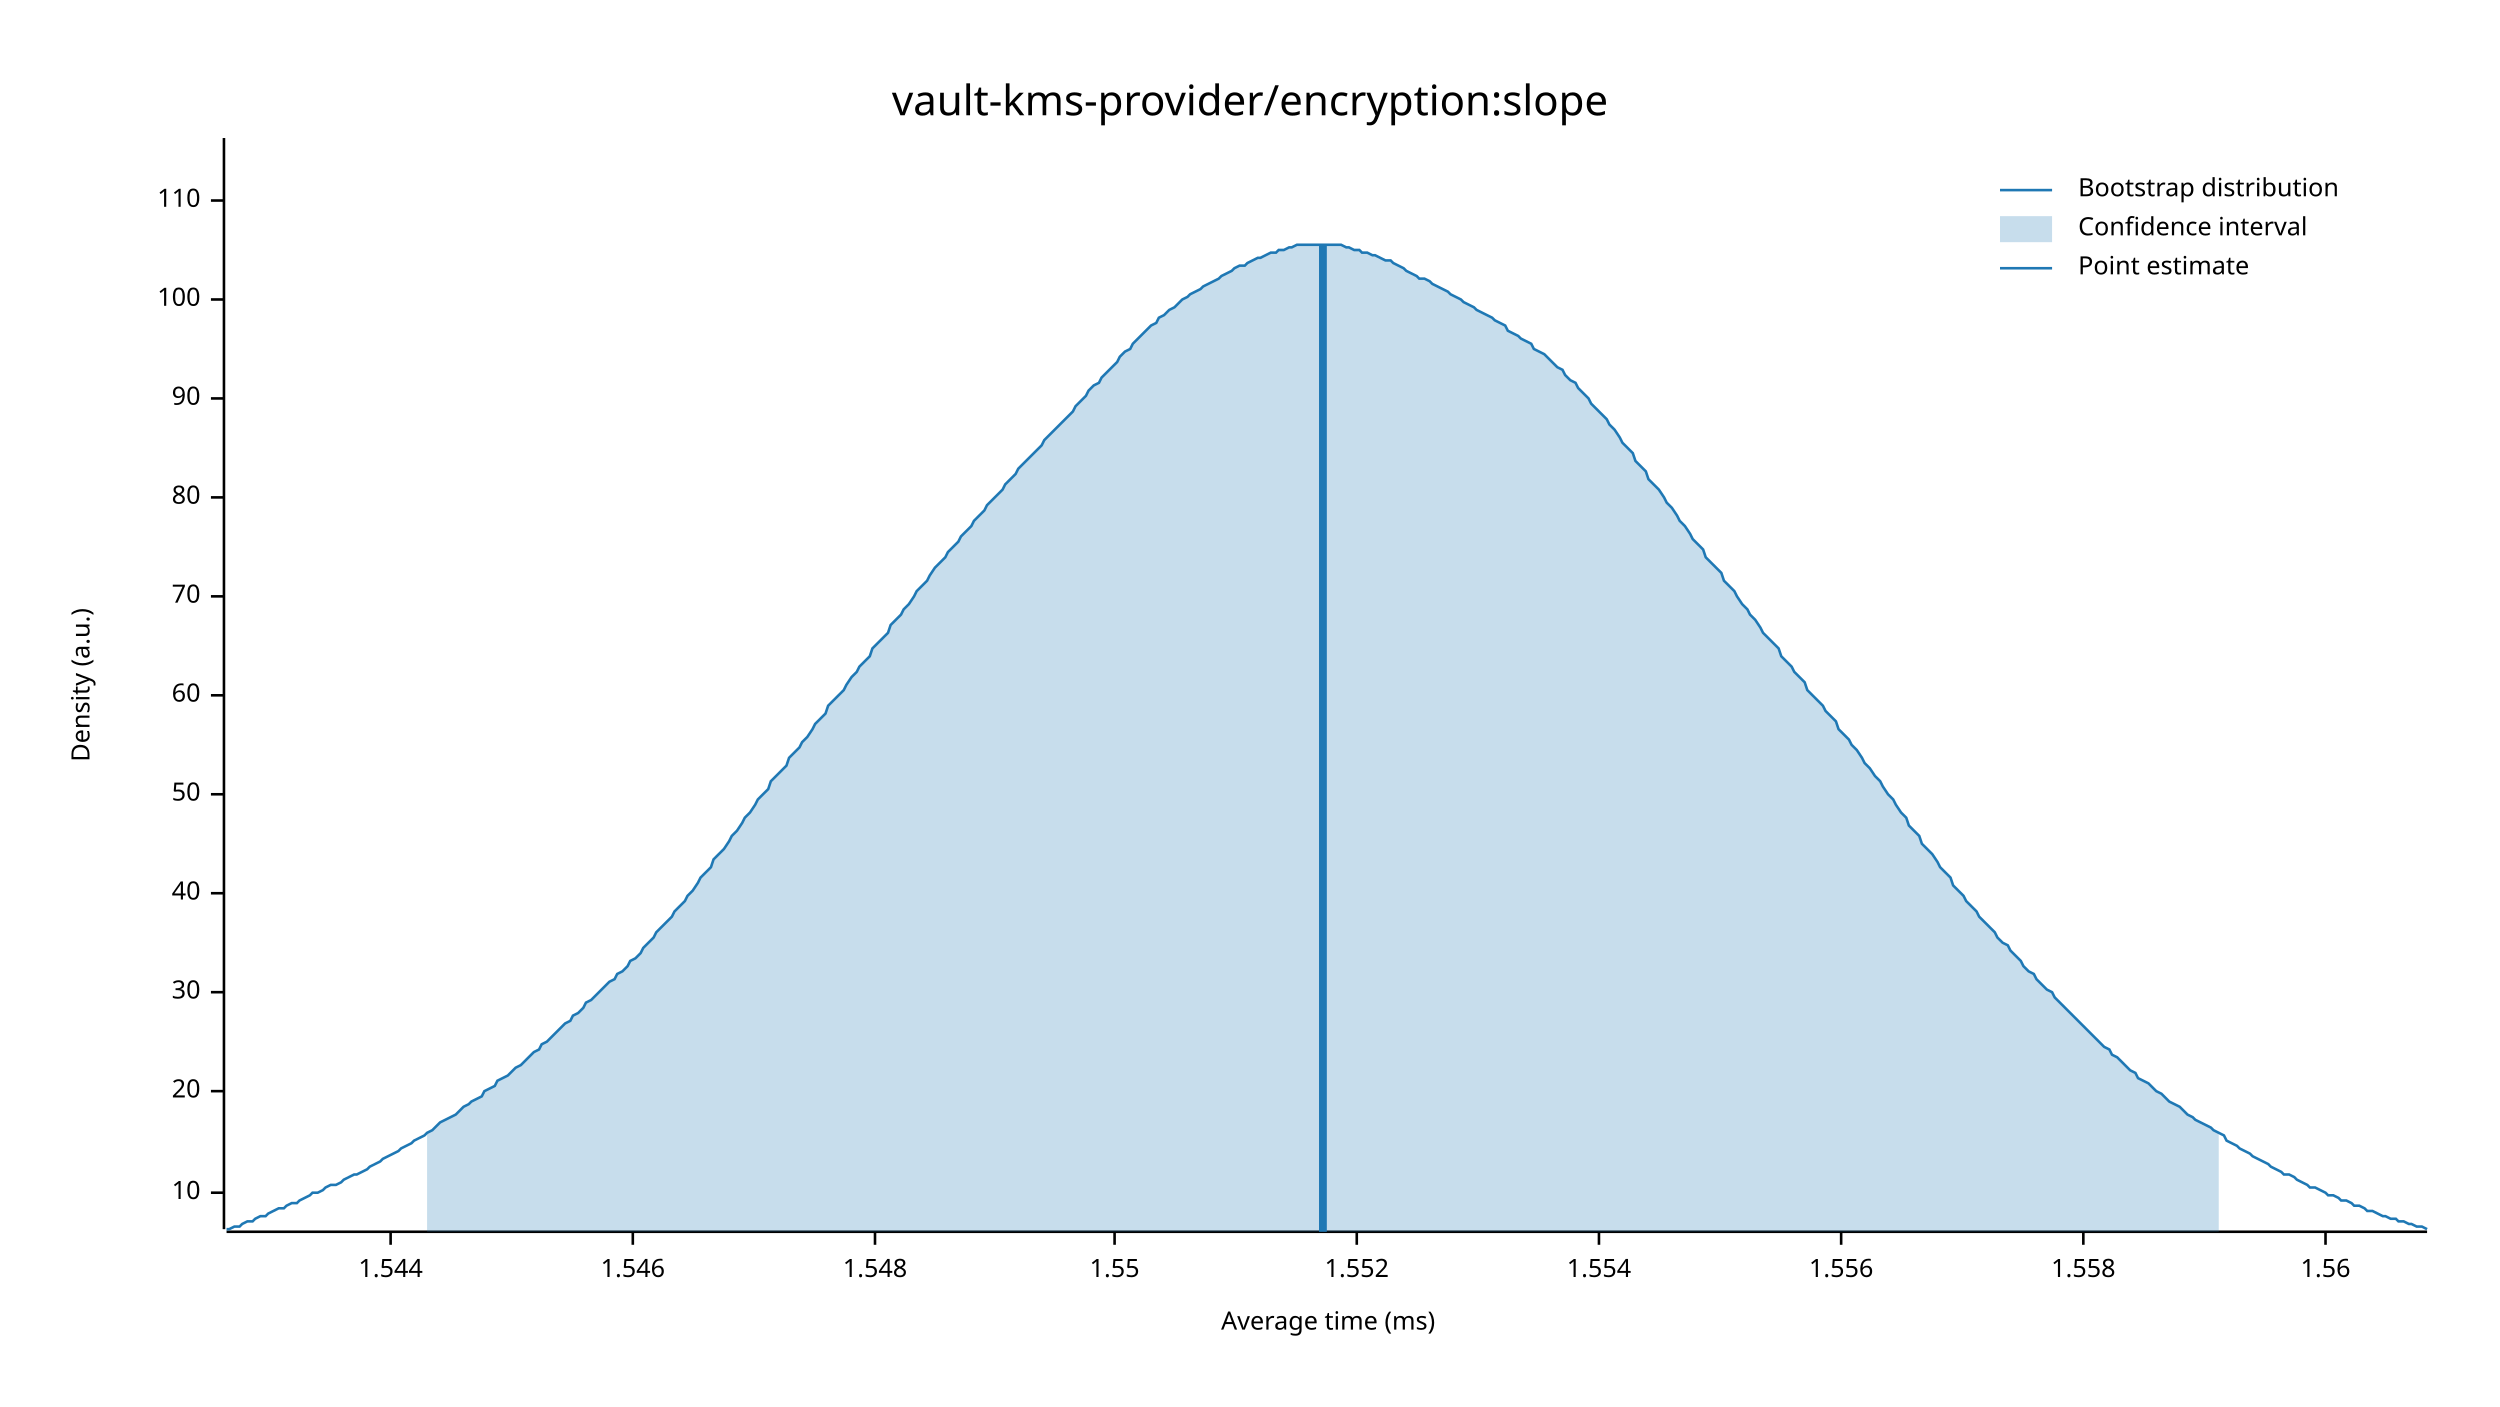
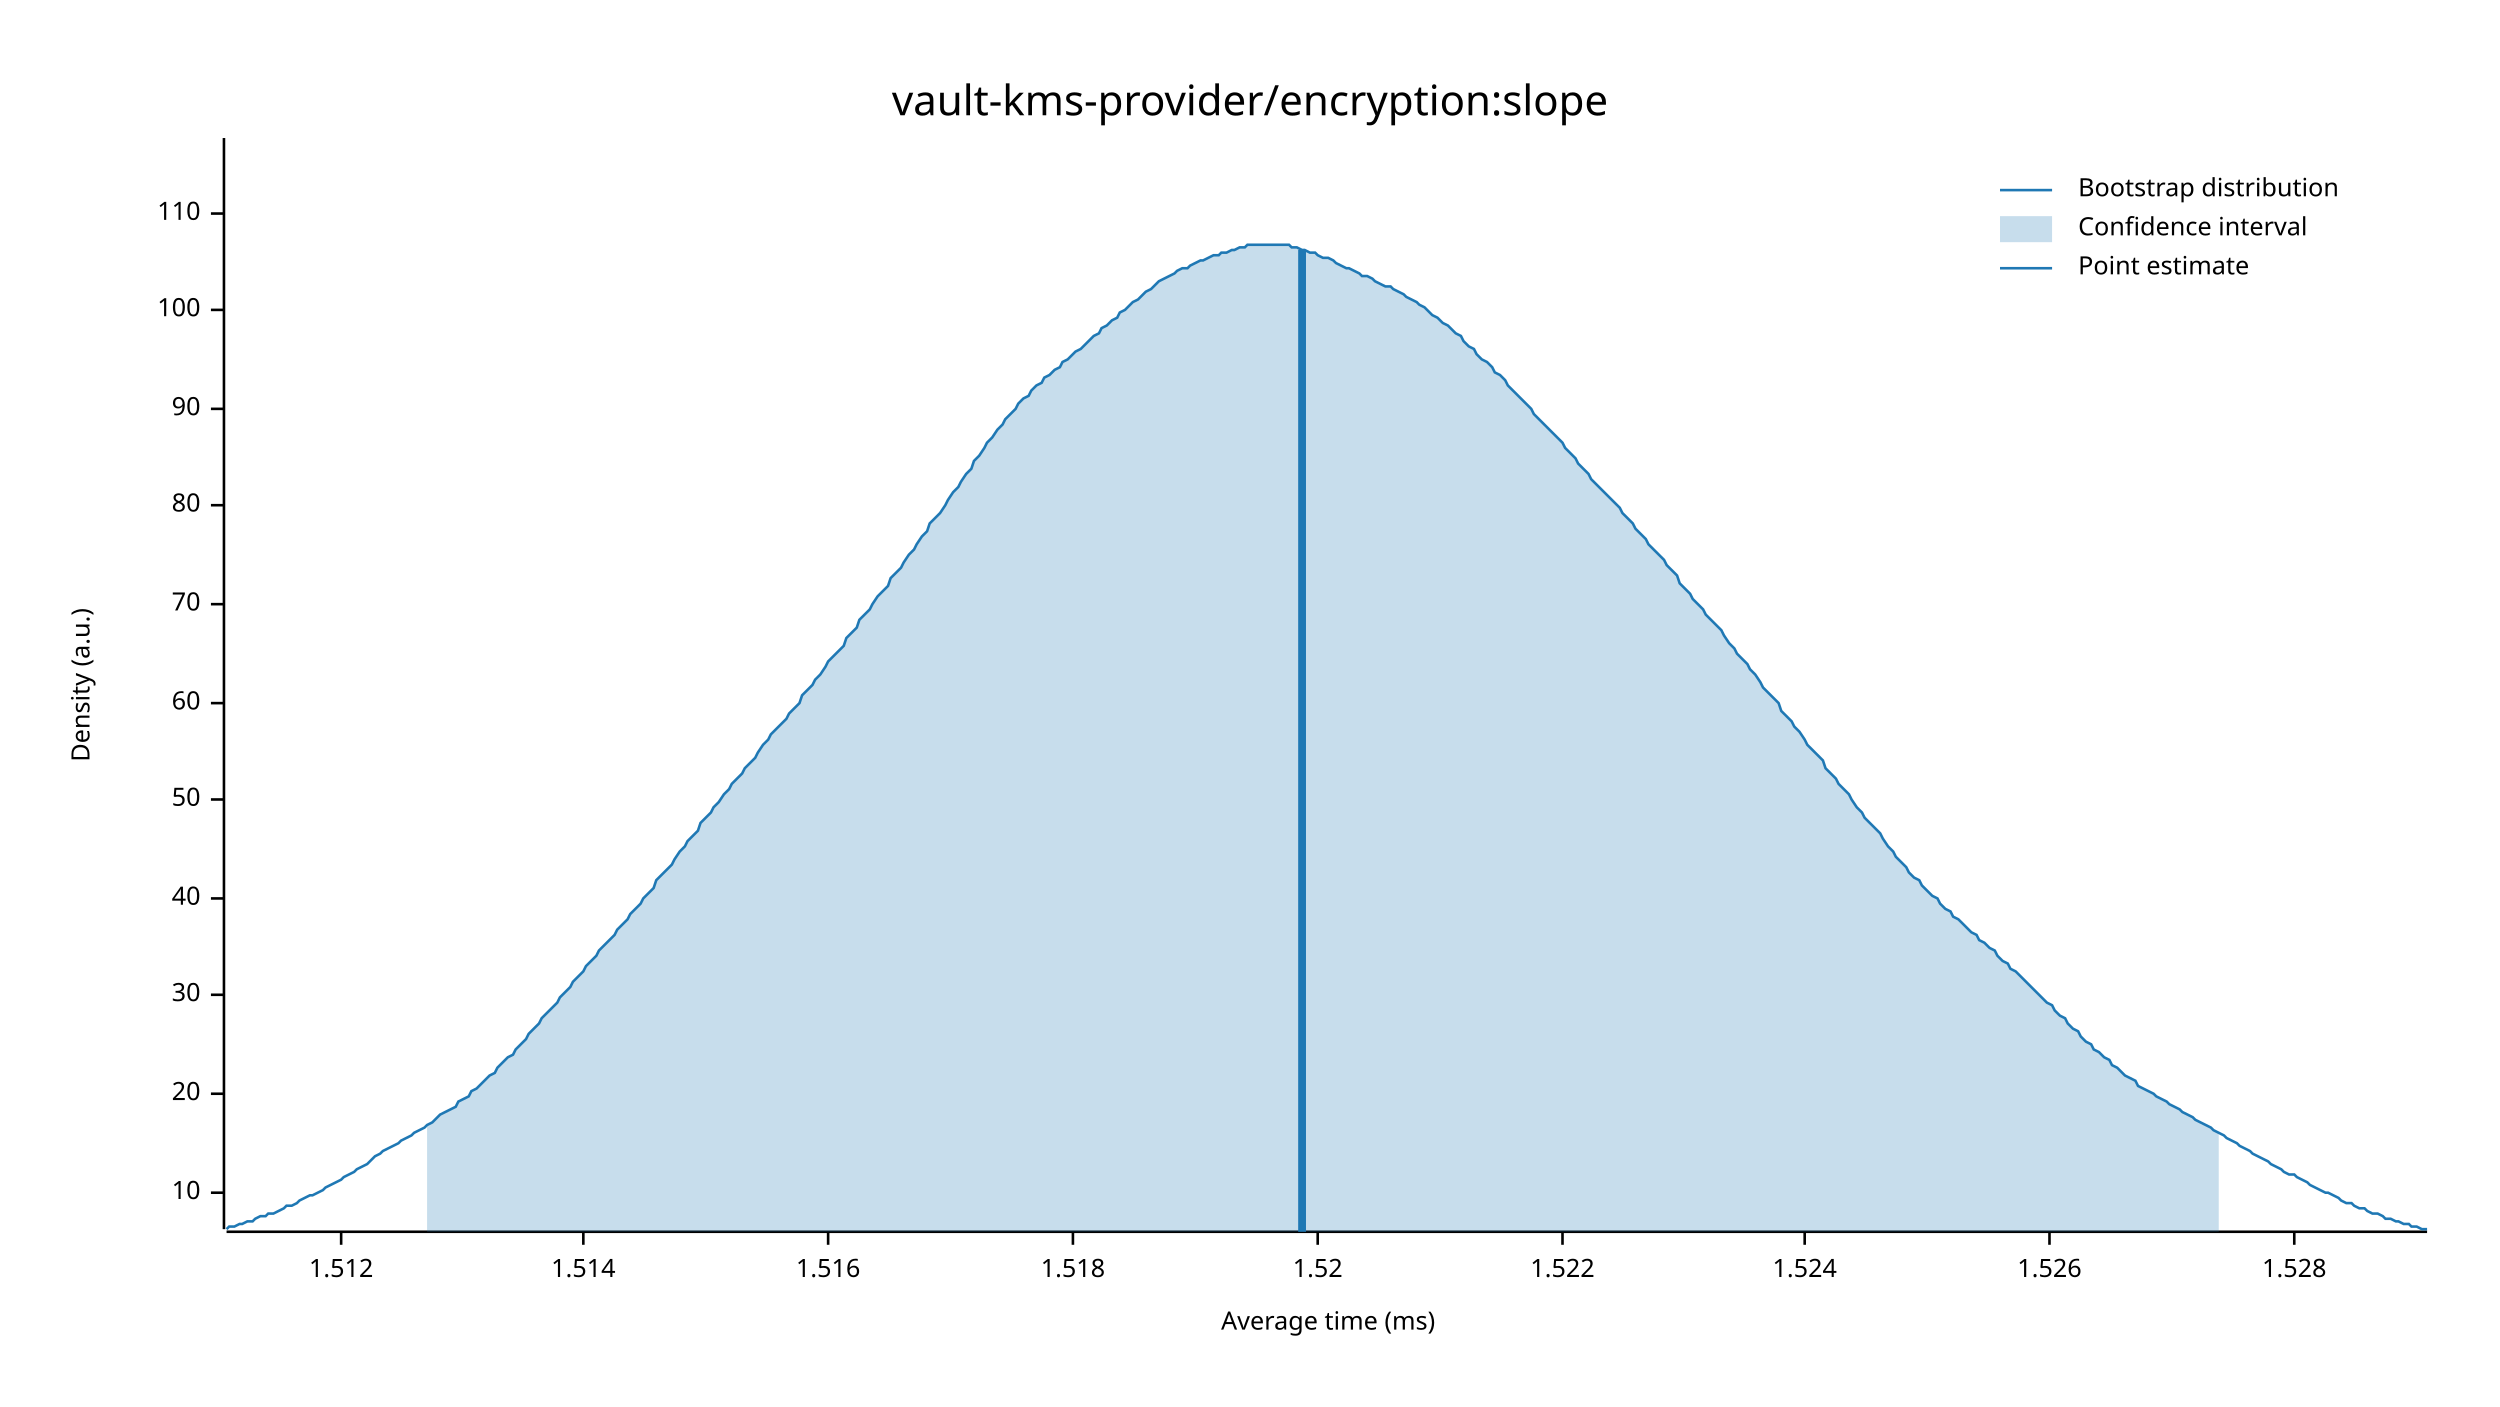
<svg xmlns="http://www.w3.org/2000/svg" width="960" height="540" viewBox="0 0 960 540">
  <text x="480" y="32" dy="0.76em" text-anchor="middle" font-family="sans-serif" font-size="16.129" opacity="1" fill="#000000">
vault-kms-provider/encryption:slope
</text>
  <text x="27" y="263" dy="0.76em" text-anchor="middle" font-family="sans-serif" font-size="9.677" opacity="1" fill="#000000" transform="rotate(270, 27, 263)">
Density (a.u.)
</text>
  <text x="510" y="513" dy="-0.5ex" text-anchor="middle" font-family="sans-serif" font-size="9.677" opacity="1" fill="#000000">
Average time (ms)
</text>
  <polyline fill="none" opacity="1" stroke="#000000" stroke-width="1" points="86,53 86,472 " />
  <text x="77" y="458" dy="0.5ex" text-anchor="end" font-family="sans-serif" font-size="9.677" opacity="1" fill="#000000">
10
</text>
  <polyline fill="none" opacity="1" stroke="#000000" stroke-width="1" points="81,458 86,458 " />
-   <text x="77" y="419" dy="0.5ex" text-anchor="end" font-family="sans-serif" font-size="9.677" opacity="1" fill="#000000">
+   <text x="77" y="420" dy="0.5ex" text-anchor="end" font-family="sans-serif" font-size="9.677" opacity="1" fill="#000000">
20
</text>
-   <polyline fill="none" opacity="1" stroke="#000000" stroke-width="1" points="81,419 86,419 " />
-   <text x="77" y="381" dy="0.5ex" text-anchor="end" font-family="sans-serif" font-size="9.677" opacity="1" fill="#000000">
+   <polyline fill="none" opacity="1" stroke="#000000" stroke-width="1" points="81,420 86,420 " />
+   <text x="77" y="382" dy="0.5ex" text-anchor="end" font-family="sans-serif" font-size="9.677" opacity="1" fill="#000000">
30
</text>
-   <polyline fill="none" opacity="1" stroke="#000000" stroke-width="1" points="81,381 86,381 " />
-   <text x="77" y="343" dy="0.5ex" text-anchor="end" font-family="sans-serif" font-size="9.677" opacity="1" fill="#000000">
+   <polyline fill="none" opacity="1" stroke="#000000" stroke-width="1" points="81,382 86,382 " />
+   <text x="77" y="345" dy="0.5ex" text-anchor="end" font-family="sans-serif" font-size="9.677" opacity="1" fill="#000000">
40
</text>
-   <polyline fill="none" opacity="1" stroke="#000000" stroke-width="1" points="81,343 86,343 " />
-   <text x="77" y="305" dy="0.5ex" text-anchor="end" font-family="sans-serif" font-size="9.677" opacity="1" fill="#000000">
+   <polyline fill="none" opacity="1" stroke="#000000" stroke-width="1" points="81,345 86,345 " />
+   <text x="77" y="307" dy="0.5ex" text-anchor="end" font-family="sans-serif" font-size="9.677" opacity="1" fill="#000000">
50
</text>
-   <polyline fill="none" opacity="1" stroke="#000000" stroke-width="1" points="81,305 86,305 " />
-   <text x="77" y="267" dy="0.5ex" text-anchor="end" font-family="sans-serif" font-size="9.677" opacity="1" fill="#000000">
+   <polyline fill="none" opacity="1" stroke="#000000" stroke-width="1" points="81,307 86,307 " />
+   <text x="77" y="270" dy="0.5ex" text-anchor="end" font-family="sans-serif" font-size="9.677" opacity="1" fill="#000000">
60
</text>
-   <polyline fill="none" opacity="1" stroke="#000000" stroke-width="1" points="81,267 86,267 " />
-   <text x="77" y="229" dy="0.5ex" text-anchor="end" font-family="sans-serif" font-size="9.677" opacity="1" fill="#000000">
+   <polyline fill="none" opacity="1" stroke="#000000" stroke-width="1" points="81,270 86,270 " />
+   <text x="77" y="232" dy="0.5ex" text-anchor="end" font-family="sans-serif" font-size="9.677" opacity="1" fill="#000000">
70
</text>
-   <polyline fill="none" opacity="1" stroke="#000000" stroke-width="1" points="81,229 86,229 " />
-   <text x="77" y="191" dy="0.5ex" text-anchor="end" font-family="sans-serif" font-size="9.677" opacity="1" fill="#000000">
+   <polyline fill="none" opacity="1" stroke="#000000" stroke-width="1" points="81,232 86,232 " />
+   <text x="77" y="194" dy="0.5ex" text-anchor="end" font-family="sans-serif" font-size="9.677" opacity="1" fill="#000000">
80
</text>
-   <polyline fill="none" opacity="1" stroke="#000000" stroke-width="1" points="81,191 86,191 " />
-   <text x="77" y="153" dy="0.5ex" text-anchor="end" font-family="sans-serif" font-size="9.677" opacity="1" fill="#000000">
+   <polyline fill="none" opacity="1" stroke="#000000" stroke-width="1" points="81,194 86,194 " />
+   <text x="77" y="157" dy="0.5ex" text-anchor="end" font-family="sans-serif" font-size="9.677" opacity="1" fill="#000000">
90
</text>
-   <polyline fill="none" opacity="1" stroke="#000000" stroke-width="1" points="81,153 86,153 " />
-   <text x="77" y="115" dy="0.5ex" text-anchor="end" font-family="sans-serif" font-size="9.677" opacity="1" fill="#000000">
+   <polyline fill="none" opacity="1" stroke="#000000" stroke-width="1" points="81,157 86,157 " />
+   <text x="77" y="119" dy="0.5ex" text-anchor="end" font-family="sans-serif" font-size="9.677" opacity="1" fill="#000000">
100
</text>
-   <polyline fill="none" opacity="1" stroke="#000000" stroke-width="1" points="81,115 86,115 " />
-   <text x="77" y="77" dy="0.5ex" text-anchor="end" font-family="sans-serif" font-size="9.677" opacity="1" fill="#000000">
+   <polyline fill="none" opacity="1" stroke="#000000" stroke-width="1" points="81,119 86,119 " />
+   <text x="77" y="82" dy="0.5ex" text-anchor="end" font-family="sans-serif" font-size="9.677" opacity="1" fill="#000000">
110
</text>
-   <polyline fill="none" opacity="1" stroke="#000000" stroke-width="1" points="81,77 86,77 " />
+   <polyline fill="none" opacity="1" stroke="#000000" stroke-width="1" points="81,82 86,82 " />
  <polyline fill="none" opacity="1" stroke="#000000" stroke-width="1" points="87,473 932,473 " />
-   <text x="150" y="483" dy="0.76em" text-anchor="middle" font-family="sans-serif" font-size="9.677" opacity="1" fill="#000000">
- 1.544
+   <text x="131" y="483" dy="0.76em" text-anchor="middle" font-family="sans-serif" font-size="9.677" opacity="1" fill="#000000">
+ 1.512
</text>
-   <polyline fill="none" opacity="1" stroke="#000000" stroke-width="1" points="150,473 150,478 " />
-   <text x="243" y="483" dy="0.76em" text-anchor="middle" font-family="sans-serif" font-size="9.677" opacity="1" fill="#000000">
- 1.546
+   <polyline fill="none" opacity="1" stroke="#000000" stroke-width="1" points="131,473 131,478 " />
+   <text x="224" y="483" dy="0.76em" text-anchor="middle" font-family="sans-serif" font-size="9.677" opacity="1" fill="#000000">
+ 1.514
</text>
-   <polyline fill="none" opacity="1" stroke="#000000" stroke-width="1" points="243,473 243,478 " />
-   <text x="336" y="483" dy="0.76em" text-anchor="middle" font-family="sans-serif" font-size="9.677" opacity="1" fill="#000000">
- 1.548
+   <polyline fill="none" opacity="1" stroke="#000000" stroke-width="1" points="224,473 224,478 " />
+   <text x="318" y="483" dy="0.76em" text-anchor="middle" font-family="sans-serif" font-size="9.677" opacity="1" fill="#000000">
+ 1.516
</text>
-   <polyline fill="none" opacity="1" stroke="#000000" stroke-width="1" points="336,473 336,478 " />
-   <text x="428" y="483" dy="0.76em" text-anchor="middle" font-family="sans-serif" font-size="9.677" opacity="1" fill="#000000">
- 1.55
+   <polyline fill="none" opacity="1" stroke="#000000" stroke-width="1" points="318,473 318,478 " />
+   <text x="412" y="483" dy="0.76em" text-anchor="middle" font-family="sans-serif" font-size="9.677" opacity="1" fill="#000000">
+ 1.518
</text>
-   <polyline fill="none" opacity="1" stroke="#000000" stroke-width="1" points="428,473 428,478 " />
-   <text x="521" y="483" dy="0.76em" text-anchor="middle" font-family="sans-serif" font-size="9.677" opacity="1" fill="#000000">
- 1.552
+   <polyline fill="none" opacity="1" stroke="#000000" stroke-width="1" points="412,473 412,478 " />
+   <text x="506" y="483" dy="0.76em" text-anchor="middle" font-family="sans-serif" font-size="9.677" opacity="1" fill="#000000">
+ 1.52
</text>
-   <polyline fill="none" opacity="1" stroke="#000000" stroke-width="1" points="521,473 521,478 " />
-   <text x="614" y="483" dy="0.76em" text-anchor="middle" font-family="sans-serif" font-size="9.677" opacity="1" fill="#000000">
- 1.554
+   <polyline fill="none" opacity="1" stroke="#000000" stroke-width="1" points="506,473 506,478 " />
+   <text x="600" y="483" dy="0.76em" text-anchor="middle" font-family="sans-serif" font-size="9.677" opacity="1" fill="#000000">
+ 1.522
</text>
-   <polyline fill="none" opacity="1" stroke="#000000" stroke-width="1" points="614,473 614,478 " />
-   <text x="707" y="483" dy="0.76em" text-anchor="middle" font-family="sans-serif" font-size="9.677" opacity="1" fill="#000000">
- 1.556
+   <polyline fill="none" opacity="1" stroke="#000000" stroke-width="1" points="600,473 600,478 " />
+   <text x="693" y="483" dy="0.76em" text-anchor="middle" font-family="sans-serif" font-size="9.677" opacity="1" fill="#000000">
+ 1.524
</text>
-   <polyline fill="none" opacity="1" stroke="#000000" stroke-width="1" points="707,473 707,478 " />
-   <text x="800" y="483" dy="0.76em" text-anchor="middle" font-family="sans-serif" font-size="9.677" opacity="1" fill="#000000">
- 1.558
+   <polyline fill="none" opacity="1" stroke="#000000" stroke-width="1" points="693,473 693,478 " />
+   <text x="787" y="483" dy="0.76em" text-anchor="middle" font-family="sans-serif" font-size="9.677" opacity="1" fill="#000000">
+ 1.526
</text>
-   <polyline fill="none" opacity="1" stroke="#000000" stroke-width="1" points="800,473 800,478 " />
-   <text x="893" y="483" dy="0.76em" text-anchor="middle" font-family="sans-serif" font-size="9.677" opacity="1" fill="#000000">
- 1.56
+   <polyline fill="none" opacity="1" stroke="#000000" stroke-width="1" points="787,473 787,478 " />
+   <text x="881" y="483" dy="0.76em" text-anchor="middle" font-family="sans-serif" font-size="9.677" opacity="1" fill="#000000">
+ 1.528
</text>
-   <polyline fill="none" opacity="1" stroke="#000000" stroke-width="1" points="893,473 893,478 " />
-   <polyline fill="none" opacity="1" stroke="#1F78B4" stroke-width="1" points="87,472 88,472 90,471 92,471 93,470 95,469 97,469 98,468 100,467 102,467 103,466 105,465 107,464 109,464 110,463 112,462 114,462 115,461 117,460 119,459 120,458 122,458 124,457 125,456 127,455 129,455 131,454 132,453 134,452 136,451 137,451 139,450 141,449 142,448 144,447 146,446 147,445 149,444 151,443 153,442 154,441 156,440 158,439 159,438 161,437 163,436 164,435 166,434 168,432 169,431 171,430 173,429 175,428 176,427 178,425 180,424 181,423 183,422 185,421 186,419 188,418 190,417 191,415 193,414 195,413 197,411 198,410 200,409 202,407 203,406 205,404 207,403 208,401 210,400 212,398 214,396 215,395 217,393 219,392 220,390 222,389 224,387 225,385 227,384 229,382 230,381 232,379 234,377 236,376 237,374 239,373 241,371 242,369 244,368 246,366 247,364 249,362 251,360 252,358 254,356 256,354 258,352 259,350 261,348 263,346 264,344 266,342 268,339 269,337 271,335 273,333 274,330 276,328 278,326 280,323 281,321 283,319 285,316 286,314 288,312 290,309 291,307 293,305 295,303 296,300 298,298 300,296 302,294 303,291 305,289 307,287 308,285 310,283 312,280 313,278 315,276 317,274 318,271 320,269 322,267 324,265 325,263 327,260 329,258 330,256 332,254 334,252 335,249 337,247 339,245 341,243 342,240 344,238 346,236 347,234 349,232 351,229 352,227 354,225 356,223 357,221 359,218 361,216 363,214 364,212 366,210 368,208 369,206 371,204 373,202 374,200 376,198 378,196 379,194 381,192 383,190 385,188 386,186 388,184 390,182 391,180 393,178 395,176 396,175 398,173 400,171 401,169 403,167 405,165 407,163 408,162 410,160 412,158 413,156 415,154 417,152 418,150 420,148 422,147 423,145 425,143 427,141 429,139 430,137 432,135 434,134 435,132 437,130 439,128 440,127 442,125 444,124 445,122 447,121 449,119 451,118 452,117 454,115 456,114 457,113 459,112 461,111 462,110 464,109 466,108 468,107 469,106 471,105 473,104 474,103 476,102 478,102 479,101 481,100 483,99 484,99 486,98 488,97 490,97 491,96 493,96 495,95 496,95 498,94 500,94 501,94 503,94 505,94 506,94 508,94 510,94 512,94 513,94 515,94 517,95 518,95 520,96 522,96 523,97 525,97 527,98 528,98 530,99 532,100 534,100 535,101 537,102 539,103 540,104 542,105 544,106 545,107 547,107 549,108 550,109 552,110 554,111 556,112 557,113 559,114 561,115 562,116 564,117 566,118 567,119 569,120 571,121 573,122 574,123 576,124 578,125 579,127 581,128 583,129 584,130 586,131 588,132 589,134 591,135 593,136 595,138 596,139 598,141 600,142 601,144 603,146 605,147 606,149 608,151 610,153 611,155 613,157 615,159 617,161 618,163 620,165 622,168 623,170 625,172 627,174 628,177 630,179 632,181 633,184 635,186 637,188 639,191 640,193 642,195 644,198 645,200 647,202 649,205 650,207 652,209 654,211 655,214 657,216 659,218 661,220 662,223 664,225 666,227 667,229 669,232 671,234 672,236 674,238 676,241 677,243 679,245 681,247 683,249 684,252 686,254 688,256 689,258 691,260 693,262 694,265 696,267 698,269 700,271 701,273 703,275 705,277 706,280 708,282 710,284 711,286 713,288 715,291 716,293 718,295 720,298 722,300 723,302 725,305 727,307 728,309 730,312 732,314 733,317 735,319 737,321 738,324 740,326 742,328 744,331 745,333 747,335 749,337 750,340 752,342 754,344 755,346 757,348 759,350 760,352 762,354 764,356 766,358 767,360 769,362 771,363 772,365 774,367 776,369 777,371 779,373 781,374 782,376 784,378 786,380 788,381 789,383 791,385 793,387 794,388 796,390 798,392 799,393 801,395 803,397 804,398 806,400 808,402 810,403 811,405 813,406 815,408 816,409 818,411 820,412 821,414 823,415 825,416 827,418 828,419 830,420 832,422 833,423 835,424 837,425 838,426 840,428 842,429 843,430 845,431 847,432 849,433 850,434 852,435 854,436 855,438 857,439 859,440 860,441 862,442 864,443 865,444 867,445 869,446 871,447 872,448 874,449 876,450 877,451 879,451 881,452 882,453 884,454 886,455 887,456 889,456 891,457 893,458 894,459 896,459 898,460 899,461 901,461 903,462 904,463 906,463 908,464 909,465 911,465 913,466 915,467 916,467 918,468 920,468 921,469 923,469 925,470 926,470 928,471 930,471 932,472 " />
-   <polygon opacity="0.25" fill="#1F78B4" points="164,435 166,434 168,432 169,431 171,430 173,429 175,428 176,427 178,425 180,424 181,423 183,422 185,421 186,419 188,418 190,417 191,415 193,414 195,413 197,411 198,410 200,409 202,407 203,406 205,404 207,403 208,401 210,400 212,398 214,396 215,395 217,393 219,392 220,390 222,389 224,387 225,385 227,384 229,382 230,381 232,379 234,377 236,376 237,374 239,373 241,371 242,369 244,368 246,366 247,364 249,362 251,360 252,358 254,356 256,354 258,352 259,350 261,348 263,346 264,344 266,342 268,339 269,337 271,335 273,333 274,330 276,328 278,326 280,323 281,321 283,319 285,316 286,314 288,312 290,309 291,307 293,305 295,303 296,300 298,298 300,296 302,294 303,291 305,289 307,287 308,285 310,283 312,280 313,278 315,276 317,274 318,271 320,269 322,267 324,265 325,263 327,260 329,258 330,256 332,254 334,252 335,249 337,247 339,245 341,243 342,240 344,238 346,236 347,234 349,232 351,229 352,227 354,225 356,223 357,221 359,218 361,216 363,214 364,212 366,210 368,208 369,206 371,204 373,202 374,200 376,198 378,196 379,194 381,192 383,190 385,188 386,186 388,184 390,182 391,180 393,178 395,176 396,175 398,173 400,171 401,169 403,167 405,165 407,163 408,162 410,160 412,158 413,156 415,154 417,152 418,150 420,148 422,147 423,145 425,143 427,141 429,139 430,137 432,135 434,134 435,132 437,130 439,128 440,127 442,125 444,124 445,122 447,121 449,119 451,118 452,117 454,115 456,114 457,113 459,112 461,111 462,110 464,109 466,108 468,107 469,106 471,105 473,104 474,103 476,102 478,102 479,101 481,100 483,99 484,99 486,98 488,97 490,97 491,96 493,96 495,95 496,95 498,94 500,94 501,94 503,94 505,94 506,94 508,94 510,94 512,94 513,94 515,94 517,95 518,95 520,96 522,96 523,97 525,97 527,98 528,98 530,99 532,100 534,100 535,101 537,102 539,103 540,104 542,105 544,106 545,107 547,107 549,108 550,109 552,110 554,111 556,112 557,113 559,114 561,115 562,116 564,117 566,118 567,119 569,120 571,121 573,122 574,123 576,124 578,125 579,127 581,128 583,129 584,130 586,131 588,132 589,134 591,135 593,136 595,138 596,139 598,141 600,142 601,144 603,146 605,147 606,149 608,151 610,153 611,155 613,157 615,159 617,161 618,163 620,165 622,168 623,170 625,172 627,174 628,177 630,179 632,181 633,184 635,186 637,188 639,191 640,193 642,195 644,198 645,200 647,202 649,205 650,207 652,209 654,211 655,214 657,216 659,218 661,220 662,223 664,225 666,227 667,229 669,232 671,234 672,236 674,238 676,241 677,243 679,245 681,247 683,249 684,252 686,254 688,256 689,258 691,260 693,262 694,265 696,267 698,269 700,271 701,273 703,275 705,277 706,280 708,282 710,284 711,286 713,288 715,291 716,293 718,295 720,298 722,300 723,302 725,305 727,307 728,309 730,312 732,314 733,317 735,319 737,321 738,324 740,326 742,328 744,331 745,333 747,335 749,337 750,340 752,342 754,344 755,346 757,348 759,350 760,352 762,354 764,356 766,358 767,360 769,362 771,363 772,365 774,367 776,369 777,371 779,373 781,374 782,376 784,378 786,380 788,381 789,383 791,385 793,387 794,388 796,390 798,392 799,393 801,395 803,397 804,398 806,400 808,402 810,403 811,405 813,406 815,408 816,409 818,411 820,412 821,414 823,415 825,416 827,418 828,419 830,420 832,422 833,423 835,424 837,425 838,426 840,428 842,429 843,430 845,431 847,432 849,433 850,434 852,435 852,473 164,473 " />
-   <polyline fill="none" opacity="1" stroke="#1F78B4" stroke-width="3" points="508,473 508,94 " />
+   <polyline fill="none" opacity="1" stroke="#000000" stroke-width="1" points="881,473 881,478 " />
+   <polyline fill="none" opacity="1" stroke="#1F78B4" stroke-width="1" points="87,472 88,471 90,471 92,470 93,470 95,469 97,469 98,468 100,467 102,467 103,466 105,466 107,465 109,464 110,463 112,463 114,462 115,461 117,460 119,459 120,459 122,458 124,457 125,456 127,455 129,454 131,453 132,452 134,451 136,450 137,449 139,448 141,447 142,446 144,444 146,443 147,442 149,441 151,440 153,439 154,438 156,437 158,436 159,435 161,434 163,433 164,432 166,431 168,429 169,428 171,427 173,426 175,425 176,423 178,422 180,421 181,419 183,418 185,416 186,415 188,413 190,412 191,410 193,408 195,406 197,405 198,403 200,401 202,399 203,397 205,395 207,393 208,391 210,389 212,387 214,385 215,383 217,381 219,379 220,377 222,375 224,373 225,371 227,369 229,367 230,365 232,363 234,361 236,359 237,357 239,355 241,353 242,351 244,349 246,347 247,345 249,343 251,341 252,338 254,336 256,334 258,332 259,330 261,327 263,325 264,323 266,321 268,319 269,316 271,314 273,312 274,310 276,308 278,305 280,303 281,301 283,299 285,297 286,295 288,293 290,291 291,289 293,286 295,284 296,282 298,280 300,278 302,276 303,274 305,272 307,270 308,267 310,265 312,263 313,261 315,259 317,256 318,254 320,252 322,250 324,248 325,245 327,243 329,241 330,238 332,236 334,234 335,232 337,229 339,227 341,225 342,222 344,220 346,218 347,216 349,213 351,211 352,209 354,206 356,204 357,201 359,199 361,197 363,194 364,192 366,189 368,187 369,185 371,182 373,180 374,177 376,175 378,172 379,170 381,168 383,165 385,163 386,161 388,159 390,157 391,155 393,153 395,152 396,150 398,148 400,147 401,145 403,144 405,142 407,141 408,139 410,138 412,136 413,135 415,134 417,132 418,131 420,129 422,128 423,126 425,125 427,123 429,122 430,120 432,119 434,117 435,116 437,115 439,113 440,112 442,111 444,109 445,108 447,107 449,106 451,105 452,104 454,103 456,103 457,102 459,101 461,100 462,100 464,99 466,98 468,98 469,97 471,97 473,96 474,96 476,95 478,95 479,94 481,94 483,94 484,94 486,94 488,94 490,94 491,94 493,94 495,94 496,95 498,95 500,96 501,96 503,97 505,97 506,98 508,99 510,99 512,100 513,101 515,102 517,103 518,103 520,104 522,105 523,106 525,106 527,107 528,108 530,109 532,110 534,110 535,111 537,112 539,113 540,114 542,115 544,116 545,117 547,118 549,120 550,121 552,122 554,124 556,125 557,126 559,128 561,129 562,131 564,133 566,134 567,136 569,138 571,139 573,141 574,143 576,144 578,146 579,148 581,150 583,152 584,153 586,155 588,157 589,159 591,161 593,163 595,165 596,166 598,168 600,170 601,172 603,174 605,176 606,178 608,180 610,182 611,184 613,186 615,188 617,190 618,191 620,193 622,195 623,197 625,199 627,201 628,203 630,205 632,207 633,209 635,211 637,213 639,215 640,217 642,219 644,221 645,224 647,226 649,228 650,230 652,232 654,234 655,236 657,238 659,240 661,242 662,244 664,247 666,249 667,251 669,253 671,255 672,257 674,259 676,262 677,264 679,266 681,268 683,270 684,273 686,275 688,277 689,279 691,281 693,284 694,286 696,288 698,290 700,292 701,295 703,297 705,299 706,301 708,303 710,305 711,307 713,310 715,312 716,314 718,316 720,318 722,320 723,322 725,325 727,327 728,329 730,331 732,333 733,335 735,337 737,338 738,340 740,342 742,344 744,345 745,347 747,349 749,350 750,352 752,353 754,355 755,356 757,358 759,359 760,361 762,362 764,364 766,365 767,367 769,369 771,370 772,372 774,373 776,375 777,376 779,378 781,380 782,381 784,383 786,385 788,386 789,388 791,390 793,391 794,393 796,395 798,396 799,398 801,400 803,401 804,403 806,404 808,406 810,407 811,409 813,410 815,412 816,413 818,414 820,415 821,417 823,418 825,419 827,420 828,421 830,422 832,423 833,424 835,425 837,426 838,427 840,428 842,429 843,430 845,431 847,432 849,433 850,434 852,435 854,436 855,437 857,438 859,439 860,440 862,441 864,442 865,443 867,444 869,445 871,446 872,447 874,448 876,449 877,450 879,451 881,451 882,452 884,453 886,454 887,455 889,456 891,457 893,458 894,458 896,459 898,460 899,461 901,462 903,462 904,463 906,464 908,464 909,465 911,466 913,466 915,467 916,468 918,468 920,469 921,469 923,470 925,470 926,471 928,471 930,472 932,472 " />
+   <polygon opacity="0.25" fill="#1F78B4" points="164,432 166,431 168,429 169,428 171,427 173,426 175,425 176,423 178,422 180,421 181,419 183,418 185,416 186,415 188,413 190,412 191,410 193,408 195,406 197,405 198,403 200,401 202,399 203,397 205,395 207,393 208,391 210,389 212,387 214,385 215,383 217,381 219,379 220,377 222,375 224,373 225,371 227,369 229,367 230,365 232,363 234,361 236,359 237,357 239,355 241,353 242,351 244,349 246,347 247,345 249,343 251,341 252,338 254,336 256,334 258,332 259,330 261,327 263,325 264,323 266,321 268,319 269,316 271,314 273,312 274,310 276,308 278,305 280,303 281,301 283,299 285,297 286,295 288,293 290,291 291,289 293,286 295,284 296,282 298,280 300,278 302,276 303,274 305,272 307,270 308,267 310,265 312,263 313,261 315,259 317,256 318,254 320,252 322,250 324,248 325,245 327,243 329,241 330,238 332,236 334,234 335,232 337,229 339,227 341,225 342,222 344,220 346,218 347,216 349,213 351,211 352,209 354,206 356,204 357,201 359,199 361,197 363,194 364,192 366,189 368,187 369,185 371,182 373,180 374,177 376,175 378,172 379,170 381,168 383,165 385,163 386,161 388,159 390,157 391,155 393,153 395,152 396,150 398,148 400,147 401,145 403,144 405,142 407,141 408,139 410,138 412,136 413,135 415,134 417,132 418,131 420,129 422,128 423,126 425,125 427,123 429,122 430,120 432,119 434,117 435,116 437,115 439,113 440,112 442,111 444,109 445,108 447,107 449,106 451,105 452,104 454,103 456,103 457,102 459,101 461,100 462,100 464,99 466,98 468,98 469,97 471,97 473,96 474,96 476,95 478,95 479,94 481,94 483,94 484,94 486,94 488,94 490,94 491,94 493,94 495,94 496,95 498,95 500,96 501,96 503,97 505,97 506,98 508,99 510,99 512,100 513,101 515,102 517,103 518,103 520,104 522,105 523,106 525,106 527,107 528,108 530,109 532,110 534,110 535,111 537,112 539,113 540,114 542,115 544,116 545,117 547,118 549,120 550,121 552,122 554,124 556,125 557,126 559,128 561,129 562,131 564,133 566,134 567,136 569,138 571,139 573,141 574,143 576,144 578,146 579,148 581,150 583,152 584,153 586,155 588,157 589,159 591,161 593,163 595,165 596,166 598,168 600,170 601,172 603,174 605,176 606,178 608,180 610,182 611,184 613,186 615,188 617,190 618,191 620,193 622,195 623,197 625,199 627,201 628,203 630,205 632,207 633,209 635,211 637,213 639,215 640,217 642,219 644,221 645,224 647,226 649,228 650,230 652,232 654,234 655,236 657,238 659,240 661,242 662,244 664,247 666,249 667,251 669,253 671,255 672,257 674,259 676,262 677,264 679,266 681,268 683,270 684,273 686,275 688,277 689,279 691,281 693,284 694,286 696,288 698,290 700,292 701,295 703,297 705,299 706,301 708,303 710,305 711,307 713,310 715,312 716,314 718,316 720,318 722,320 723,322 725,325 727,327 728,329 730,331 732,333 733,335 735,337 737,338 738,340 740,342 742,344 744,345 745,347 747,349 749,350 750,352 752,353 754,355 755,356 757,358 759,359 760,361 762,362 764,364 766,365 767,367 769,369 771,370 772,372 774,373 776,375 777,376 779,378 781,380 782,381 784,383 786,385 788,386 789,388 791,390 793,391 794,393 796,395 798,396 799,398 801,400 803,401 804,403 806,404 808,406 810,407 811,409 813,410 815,412 816,413 818,414 820,415 821,417 823,418 825,419 827,420 828,421 830,422 832,423 833,424 835,425 837,426 838,427 840,428 842,429 843,430 845,431 847,432 849,433 850,434 852,435 852,473 164,473 " />
+   <polyline fill="none" opacity="1" stroke="#1F78B4" stroke-width="3" points="500,473 500,96 " />
  <text x="798" y="68" dy="0.76em" text-anchor="start" font-family="sans-serif" font-size="9.677" opacity="1" fill="#000000">
Bootstrap distribution
</text>
  <text x="798" y="83" dy="0.76em" text-anchor="start" font-family="sans-serif" font-size="9.677" opacity="1" fill="#000000">
Confidence interval
</text>
  <text x="798" y="98" dy="0.76em" text-anchor="start" font-family="sans-serif" font-size="9.677" opacity="1" fill="#000000">
Point estimate
</text>
  <polyline fill="none" opacity="1" stroke="#1F78B4" stroke-width="1" points="768,73 788,73 " />
  <rect x="768" y="83" width="20" height="10" opacity="0.25" fill="#1F78B4" stroke="none" />
  <polyline fill="none" opacity="1" stroke="#1F78B4" stroke-width="1" points="768,103 788,103 " />
</svg>
